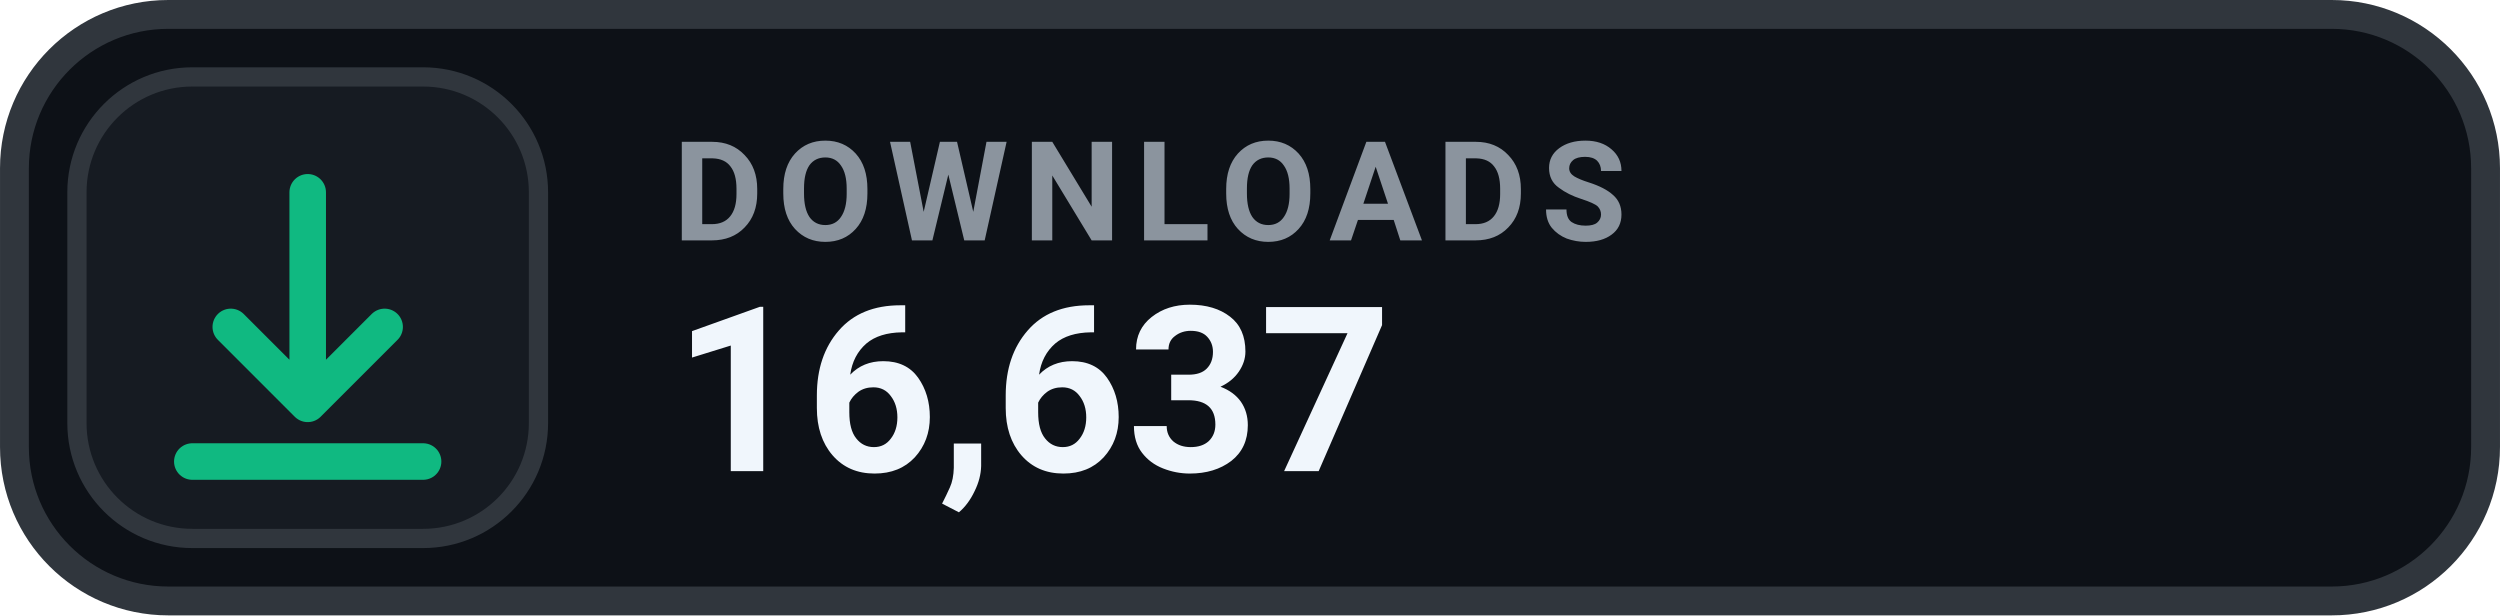
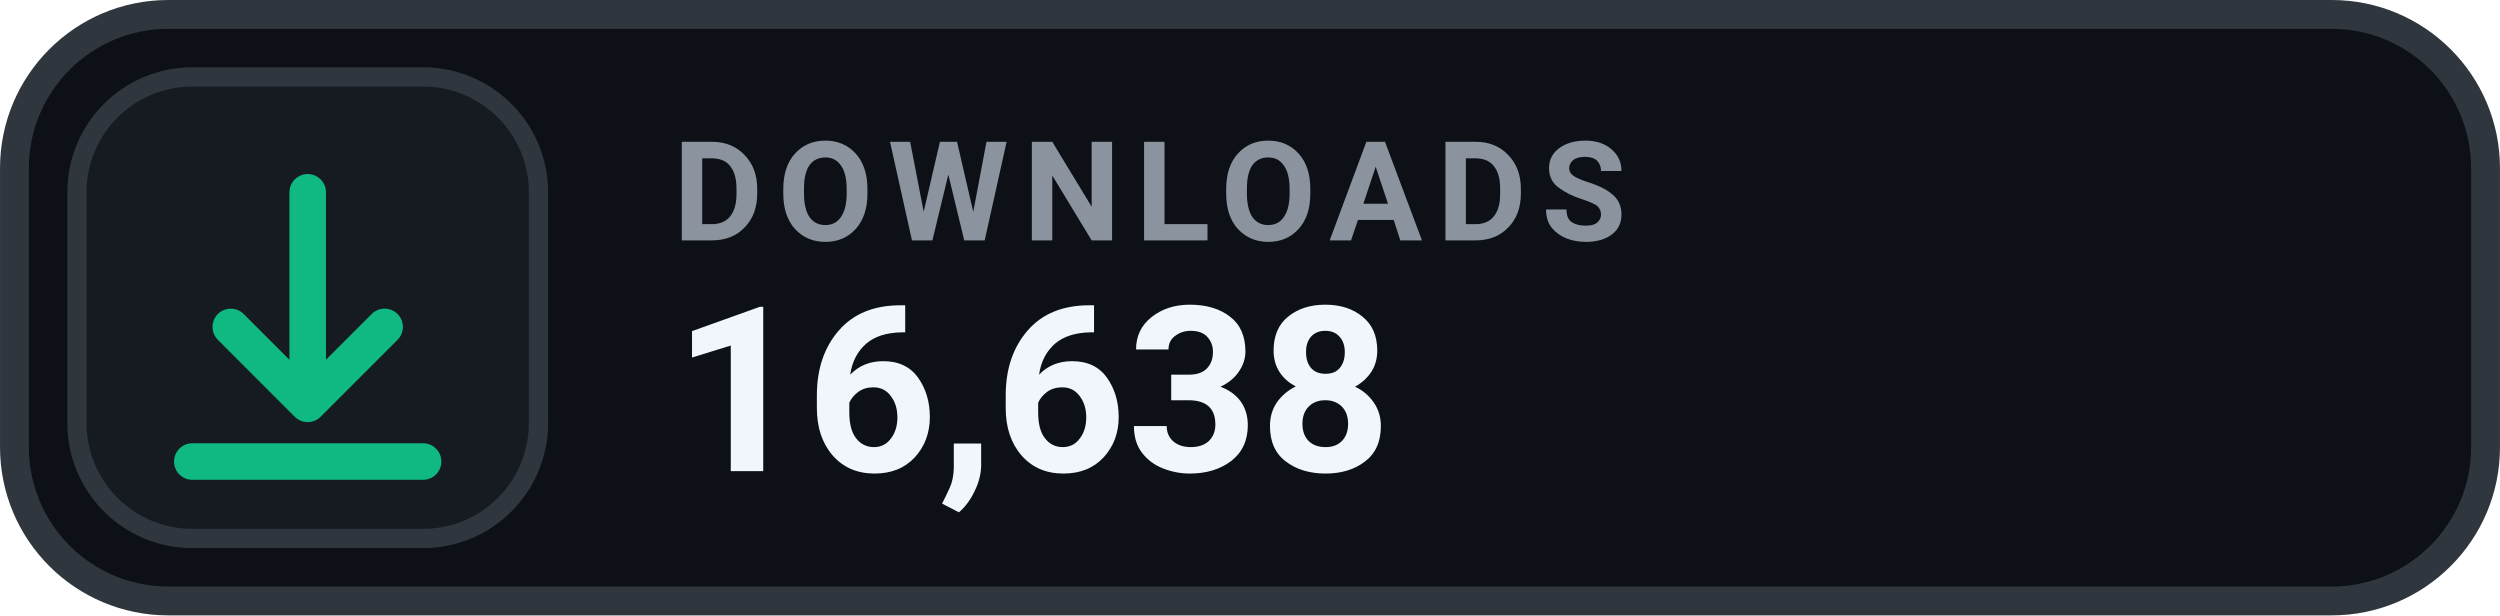
- <svg xmlns="http://www.w3.org/2000/svg" width="126" height="31.015" viewBox="0 0 130 32" role="img" aria-label="DOWNLOADS 16,637">
+ <svg xmlns="http://www.w3.org/2000/svg" width="126" height="31.015" viewBox="0 0 130 32" role="img" aria-label="DOWNLOADS 16,638">
  <rect x=".75" y=".75" width="128.5" height="30.5" rx="8" fill="#0D1117" stroke="#30363D" stroke-width="1.5" />
  <rect x="4" y="4" width="24" height="24" rx="6" fill="#161B22" stroke="#30363D" stroke-width="1" />
  <g transform="translate(16 16)" style="color:#10B981;">
    <path d="M0 -6 v11 m0 0 l4 -4 m-4 4 l-4 -4 M-6 8 h12" fill="none" stroke="currentColor" stroke-width="1.9" stroke-linecap="round" stroke-linejoin="round" />
  </g>
  <text x="35" y="12.5" fill="#8B949E" font-family="-apple-system,BlinkMacSystemFont,'Segoe UI',Roboto,Helvetica,Arial,sans-serif" font-size="7.2" font-weight="700" letter-spacing=".75">DOWNLOADS</text>
-   <text x="35" y="24.5" fill="#F0F6FC" font-family="-apple-system,BlinkMacSystemFont,'Segoe UI',Roboto,Helvetica,Arial,sans-serif" font-size="12" font-weight="700">16,637</text>
+   <text x="35" y="24.5" fill="#F0F6FC" font-family="-apple-system,BlinkMacSystemFont,'Segoe UI',Roboto,Helvetica,Arial,sans-serif" font-size="12" font-weight="700">16,638</text>
</svg>
